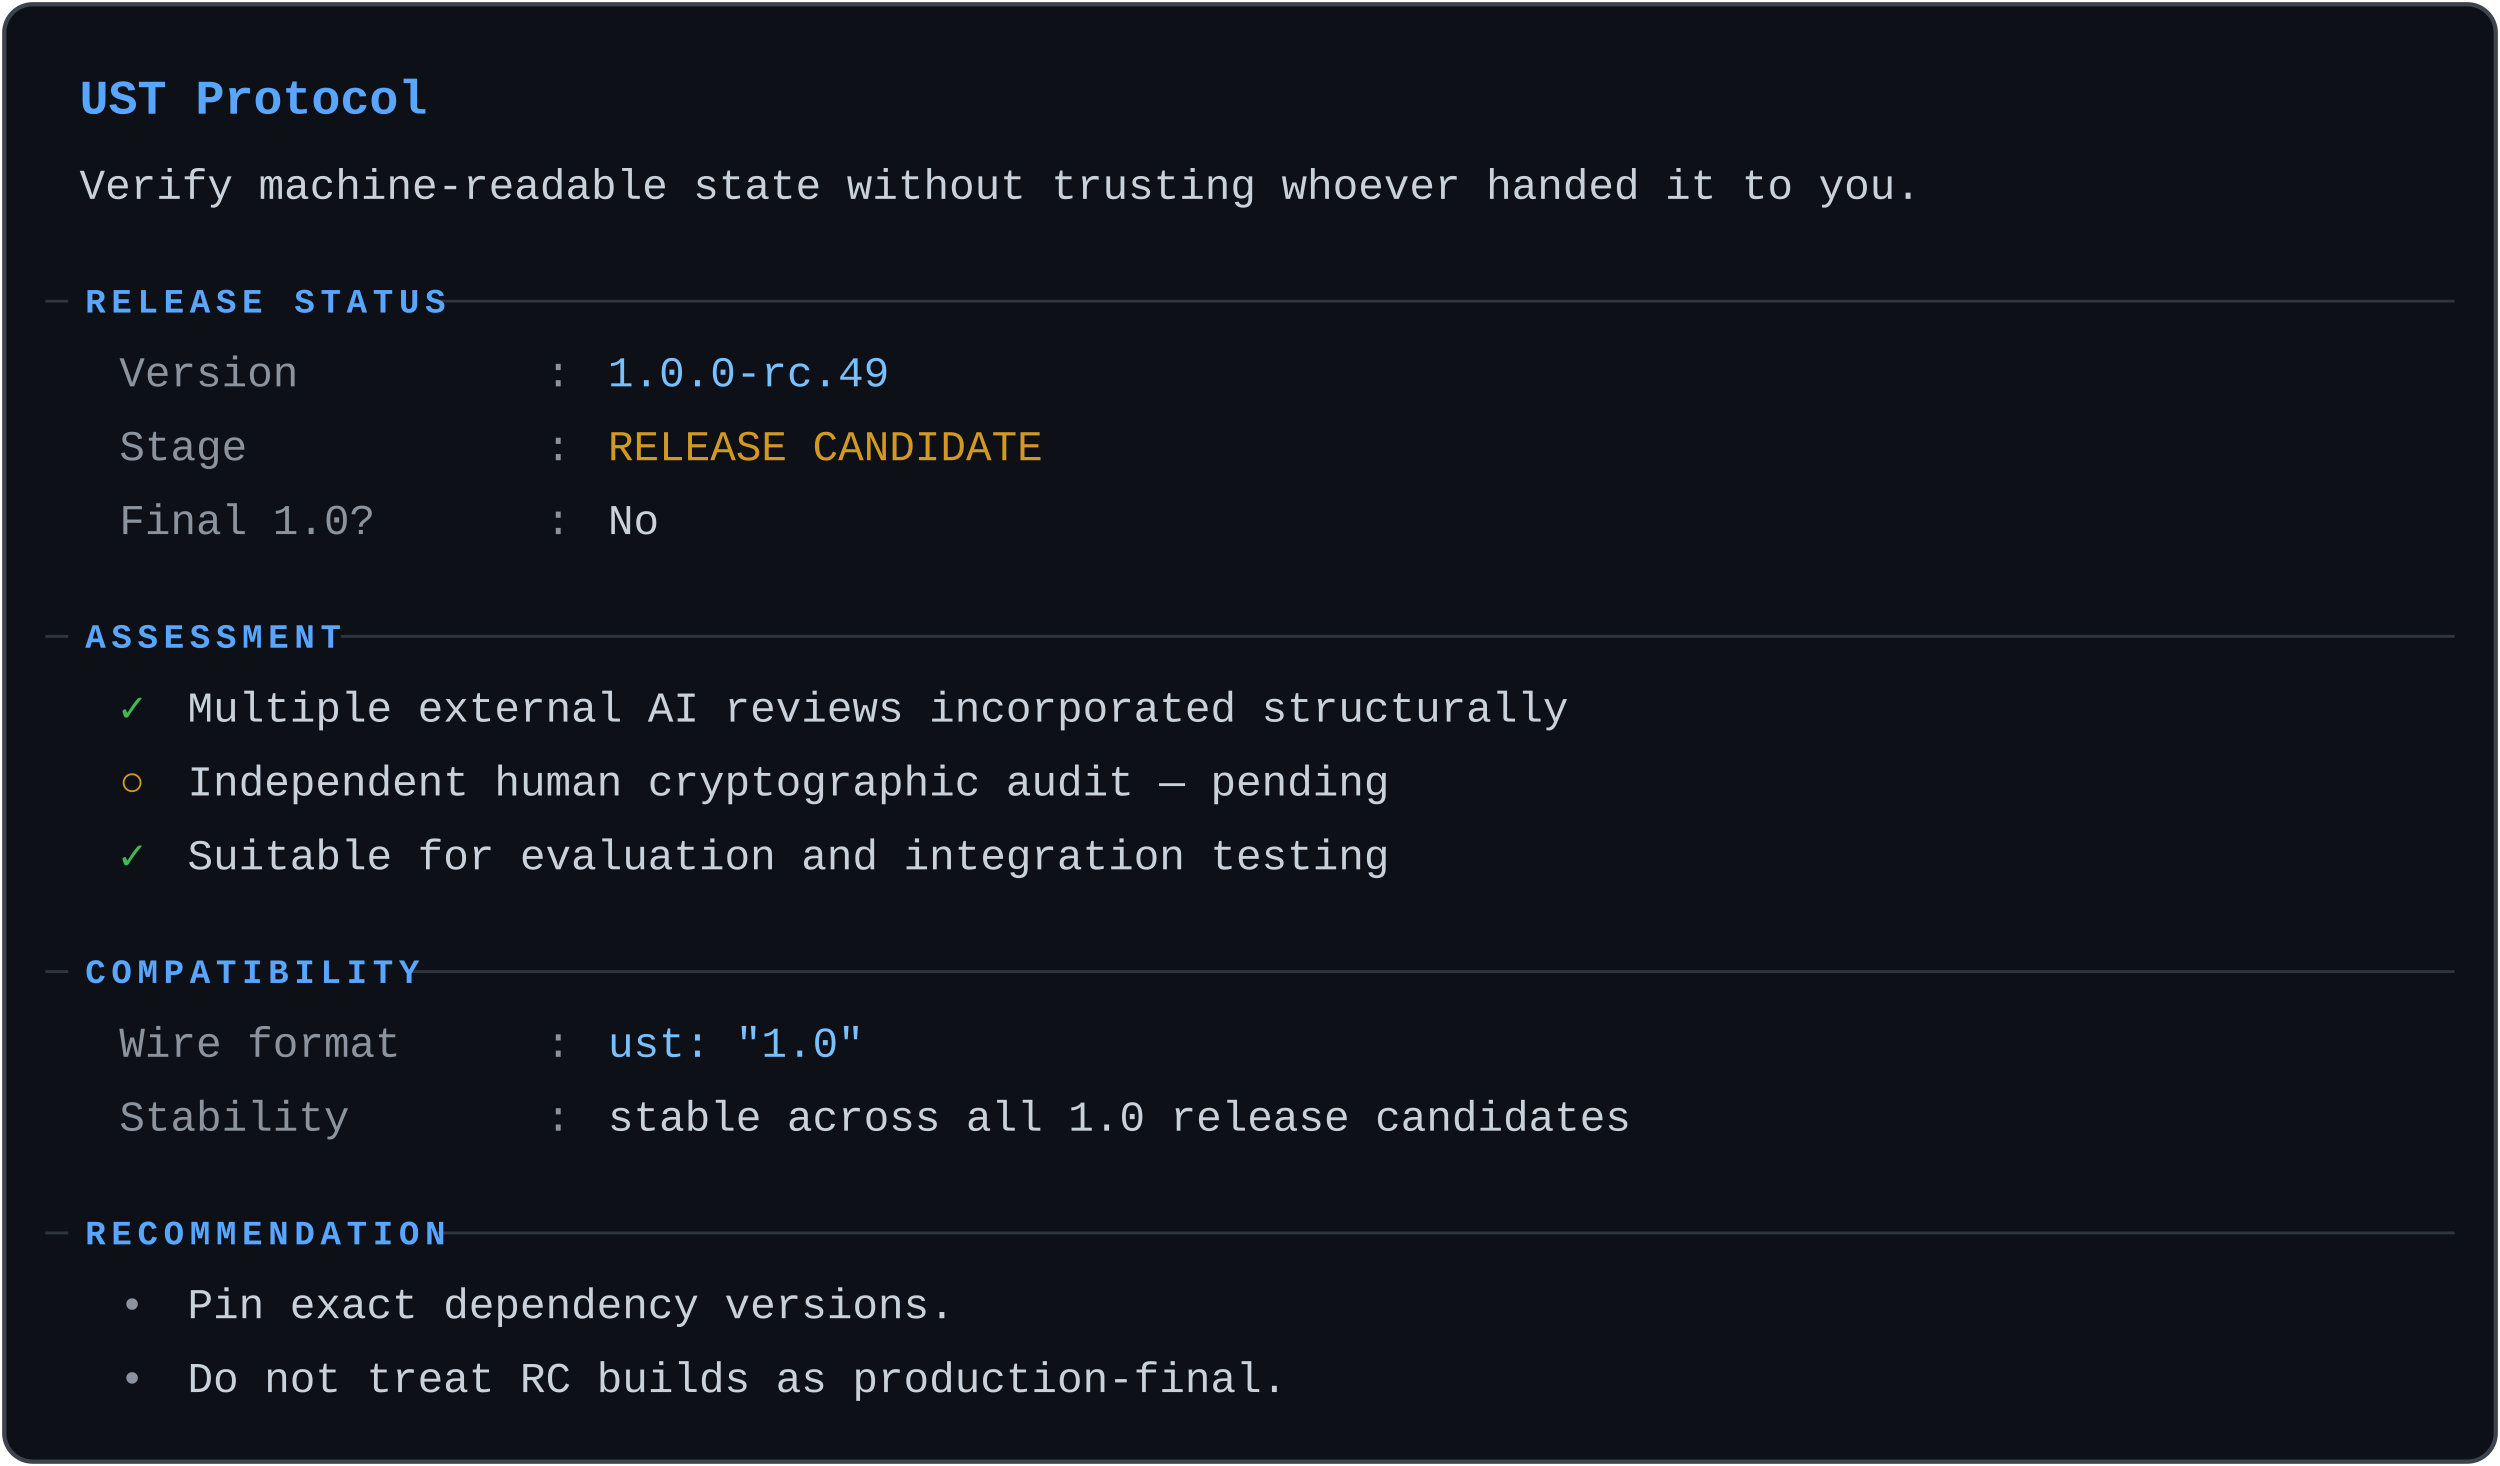
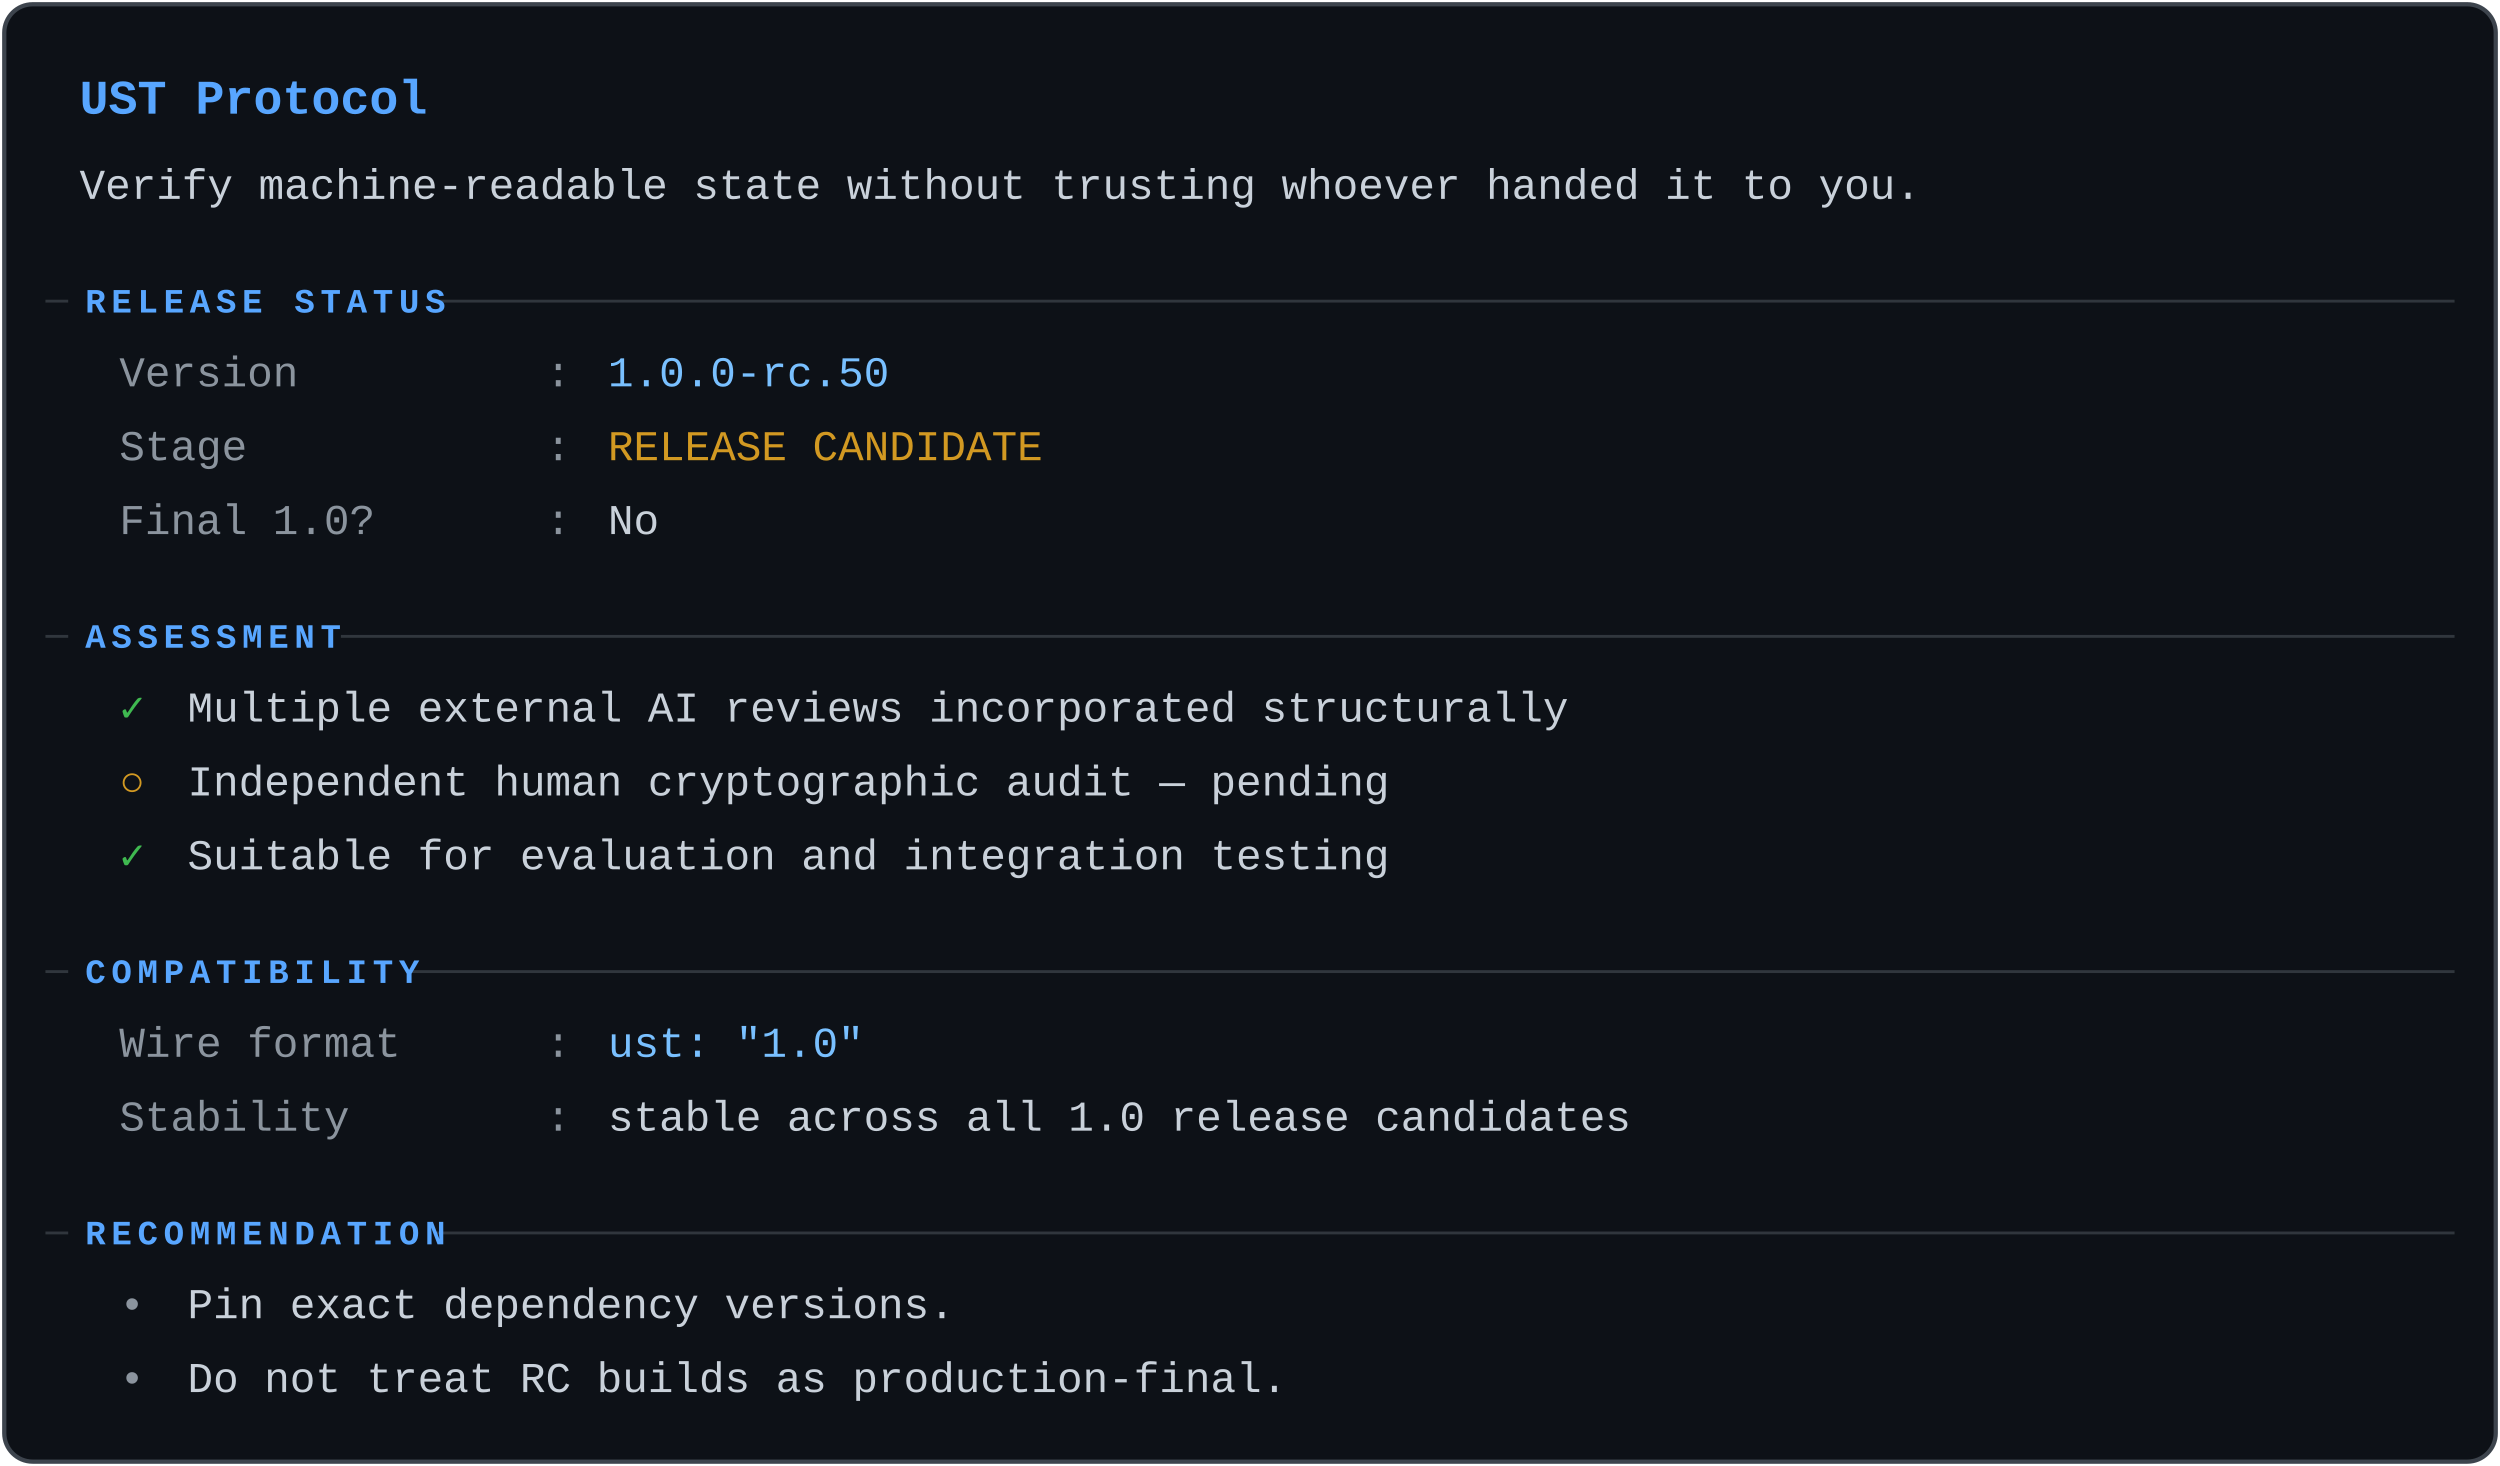
<svg xmlns="http://www.w3.org/2000/svg" viewBox="0 0 880 516" role="img" aria-labelledby="st-t st-d">
  <g font-family="ui-monospace,SFMono-Regular,Menlo,Consolas,'Liberation Mono',monospace" font-size="15">
    <rect x="1.5" y="1.5" width="877" height="513" rx="10" fill="#0d1117" stroke="#3d444d" stroke-width="1.5" />
    <text x="28" y="40" fill="#58a6ff" font-size="17" font-weight="600">UST Protocol</text>
    <text x="28" y="70" fill="#c9d1da">Verify machine-readable state without trusting whoever handed it to you.</text>
    <line x1="16" y1="106" x2="864" y2="106" stroke="#30363d" stroke-width="1" />
    <rect x="24" y="97" width="128.8" height="17" fill="#0d1117" />
    <text x="30" y="110" fill="#58a6ff" font-size="12" font-weight="600" letter-spacing="2">RELEASE STATUS</text>
    <text x="42" y="136" fill="#8b949e">Version</text>
    <text x="192" y="136" fill="#8b949e">:</text>
-     <text x="214" y="136" fill="#79c0ff">1.0.0-rc.49</text>
+     <text x="214" y="136" fill="#79c0ff">1.0.0-rc.50</text>
    <text x="42" y="162" fill="#8b949e">Stage</text>
    <text x="192" y="162" fill="#8b949e">:</text>
    <text x="214" y="162" fill="#d29922">RELEASE CANDIDATE</text>
    <text x="42" y="188" fill="#8b949e">Final 1.0?</text>
    <text x="192" y="188" fill="#8b949e">:</text>
    <text x="214" y="188" fill="#c9d1da">No</text>
    <line x1="16" y1="224" x2="864" y2="224" stroke="#30363d" stroke-width="1" />
    <rect x="24" y="215" width="96" height="17" fill="#0d1117" />
    <text x="30" y="228" fill="#58a6ff" font-size="12" font-weight="600" letter-spacing="2">ASSESSMENT</text>
    <text x="42" y="254" fill="#3fb950" font-weight="600">✓</text>
    <text x="66" y="254" fill="#c9d1da">Multiple external AI reviews incorporated structurally</text>
    <text x="42" y="280" fill="#d29922" font-weight="600">○</text>
    <text x="66" y="280" fill="#c9d1da">Independent human cryptographic audit — pending</text>
    <text x="42" y="306" fill="#3fb950" font-weight="600">✓</text>
    <text x="66" y="306" fill="#c9d1da">Suitable for evaluation and integration testing</text>
    <line x1="16" y1="342" x2="864" y2="342" stroke="#30363d" stroke-width="1" />
    <rect x="24" y="333" width="120.6" height="17" fill="#0d1117" />
    <text x="30" y="346" fill="#58a6ff" font-size="12" font-weight="600" letter-spacing="2">COMPATIBILITY</text>
    <text x="42" y="372" fill="#8b949e">Wire format</text>
    <text x="192" y="372" fill="#8b949e">:</text>
    <text x="214" y="372" fill="#79c0ff">ust: "1.0"</text>
    <text x="42" y="398" fill="#8b949e">Stability</text>
    <text x="192" y="398" fill="#8b949e">:</text>
    <text x="214" y="398" fill="#c9d1da">stable across all 1.0 release candidates</text>
    <line x1="16" y1="434" x2="864" y2="434" stroke="#30363d" stroke-width="1" />
    <rect x="24" y="425" width="128.8" height="17" fill="#0d1117" />
    <text x="30" y="438" fill="#58a6ff" font-size="12" font-weight="600" letter-spacing="2">RECOMMENDATION</text>
    <text x="42" y="464" fill="#8b949e">•</text>
    <text x="66" y="464" fill="#c9d1da">Pin exact dependency versions.</text>
    <text x="42" y="490" fill="#8b949e">•</text>
    <text x="66" y="490" fill="#c9d1da">Do not treat RC builds as production-final.</text>
  </g>
</svg>
